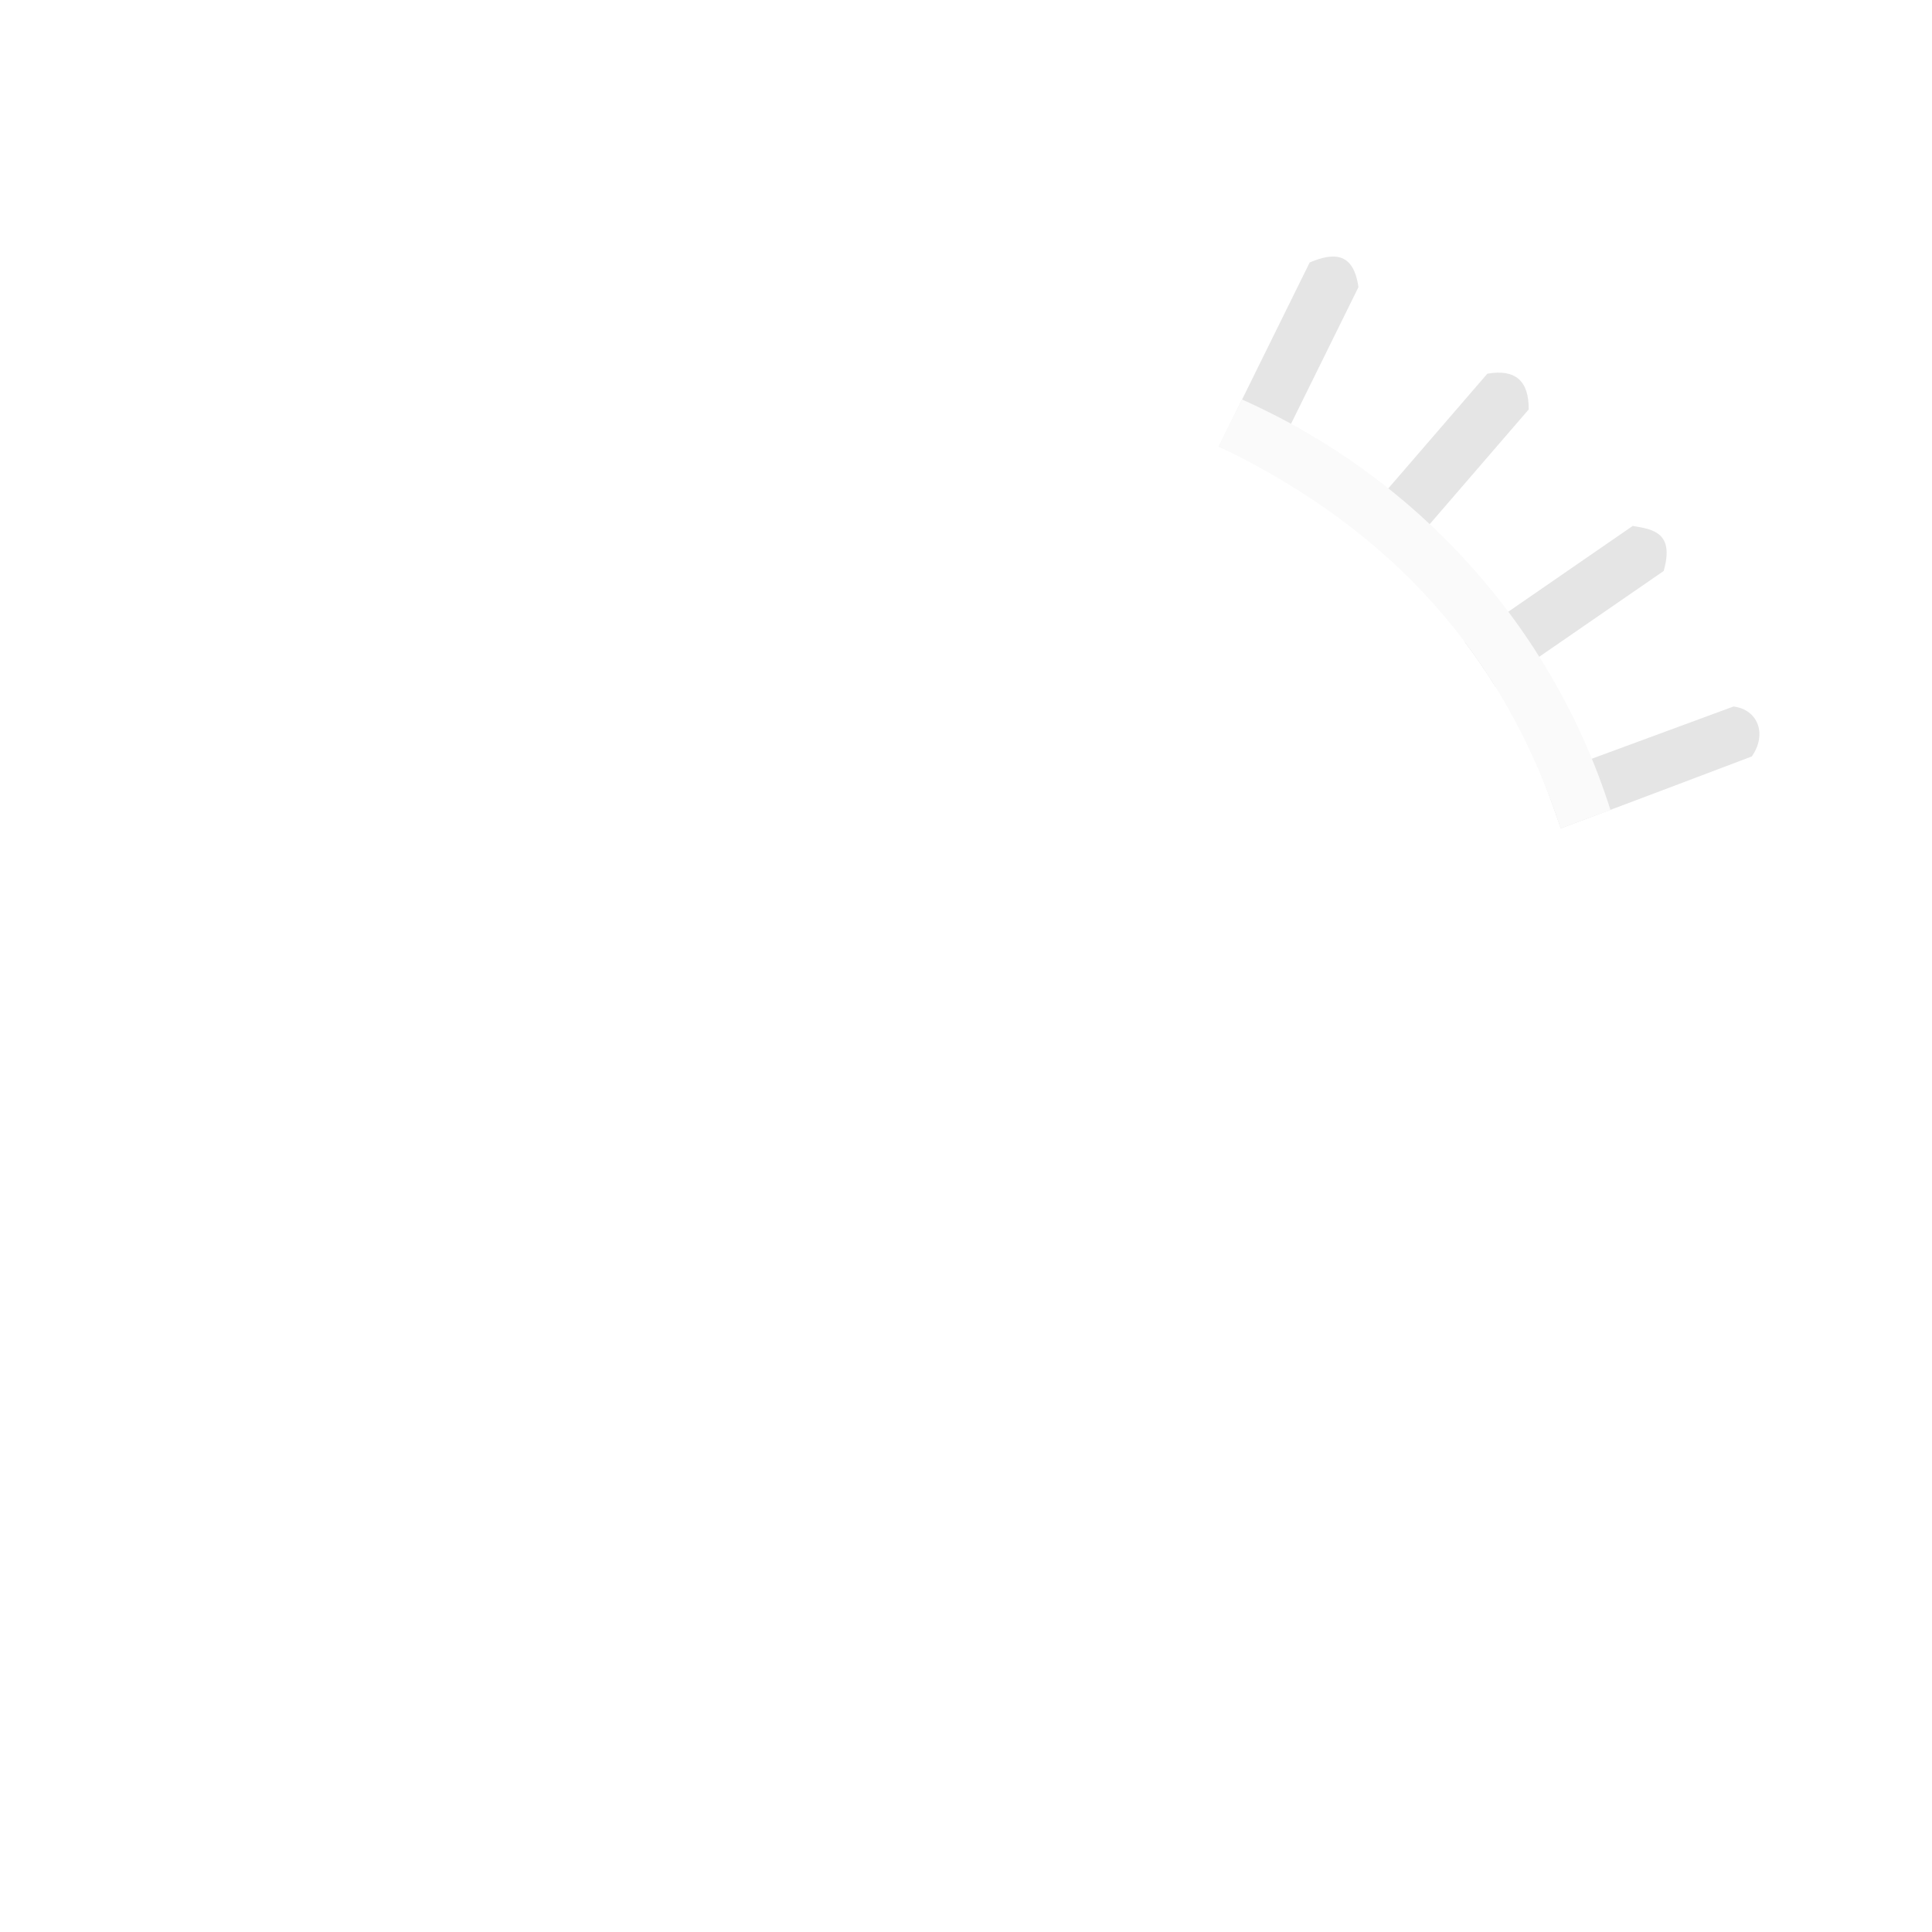
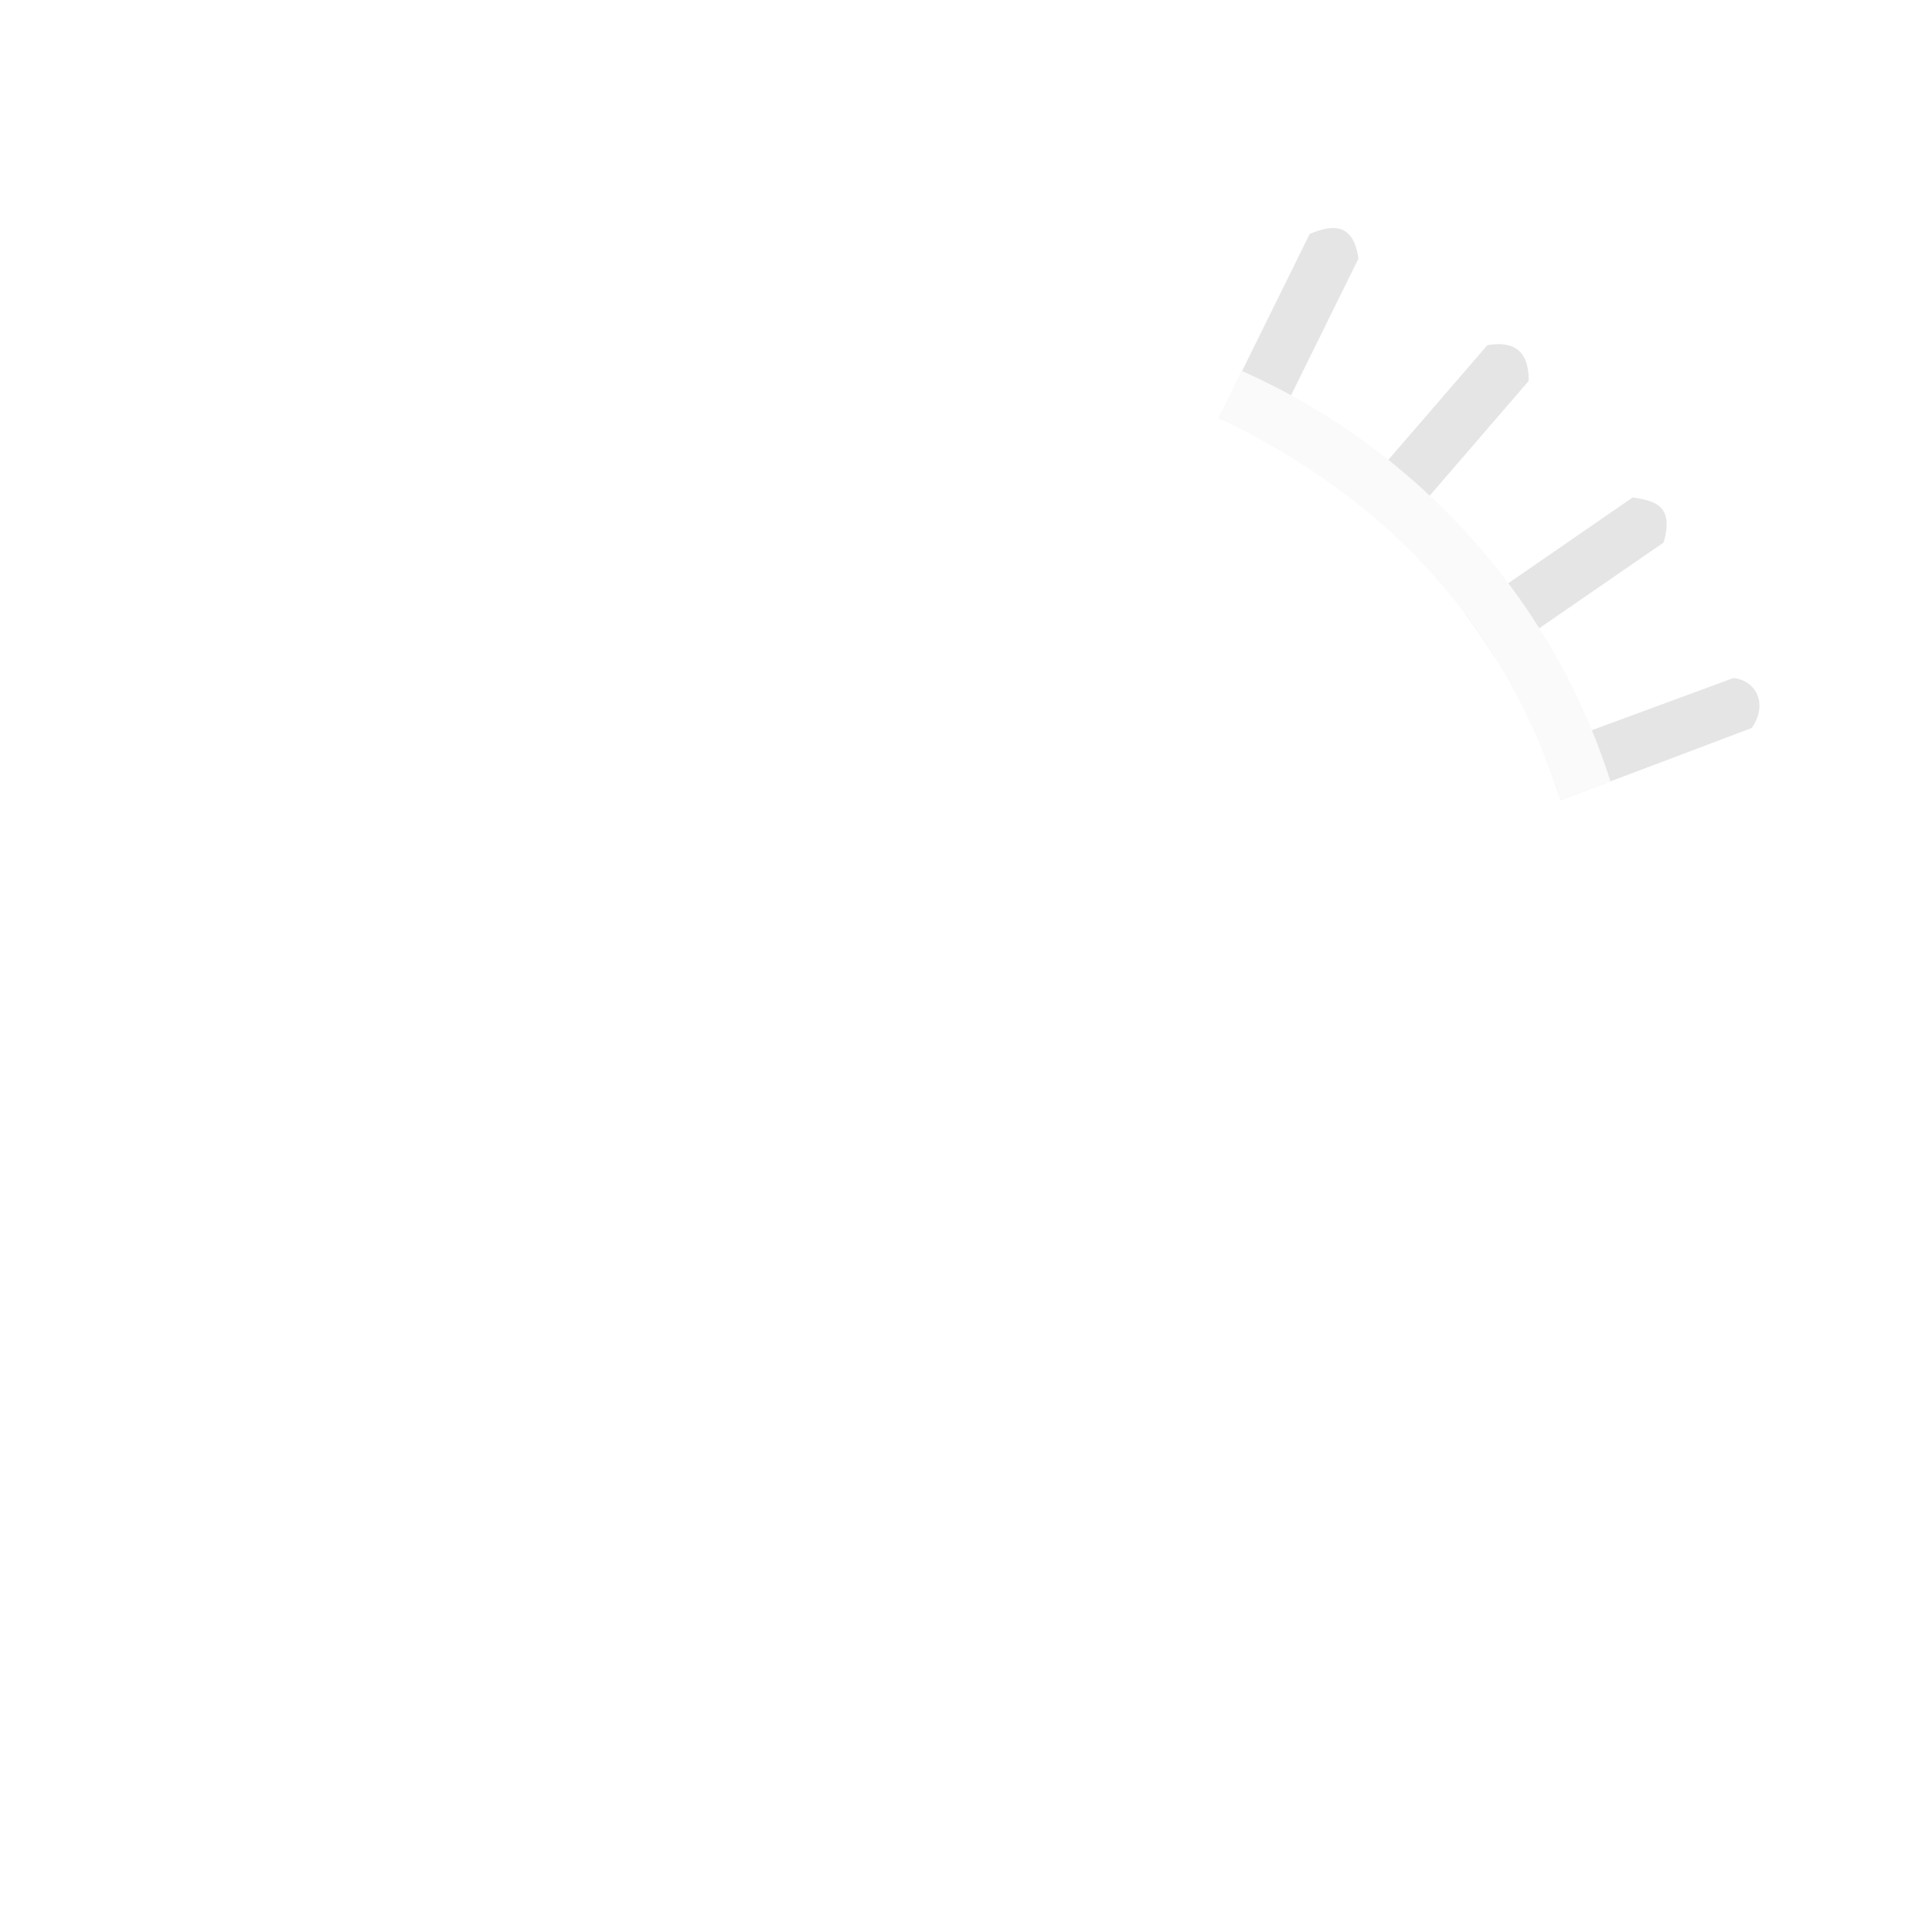
<svg xmlns="http://www.w3.org/2000/svg" width="1060" height="1060" id="svg2" version="1.1">
  <defs id="defs13">
    </defs>
-   <path style="font-size:medium;font-style:normal;font-variant:normal;font-weight:normal;font-stretch:normal;text-indent:0;text-align:start;text-decoration:none;line-height:normal;letter-spacing:normal;word-spacing:normal;text-transform:none;direction:ltr;block-progression:tb;writing-mode:lr-tb;text-anchor:start;baseline-shift:baseline;color:#000000;fill:#e0e0e0;fill-opacity:1;stroke:none;stroke-width:1;marker:none;visibility:visible;display:inline;overflow:visible;enable-background:accumulate;font-family:Sans;-inkscape-font-specification:Sans;opacity:0.83;fill-rule:nonzero" d="M 718.562,144 668.75,244.969 c 9.177,4.06 18.112,8.549 26.844,13.375 L 745.312,157.562 C 742.679,138.445 731.844,138.367 718.562,144 z" id="path3868" />
-   <path style="font-size:medium;font-style:normal;font-variant:normal;font-weight:normal;font-stretch:normal;text-indent:0;text-align:start;text-decoration:none;line-height:normal;letter-spacing:normal;word-spacing:normal;text-transform:none;direction:ltr;block-progression:tb;writing-mode:lr-tb;text-anchor:start;baseline-shift:baseline;color:#000000;fill:#e0e0e0;fill-opacity:1;stroke:none;stroke-width:1;marker:none;visibility:visible;display:inline;overflow:visible;enable-background:accumulate;font-family:Sans;-inkscape-font-specification:Sans;opacity:0.83;fill-rule:nonzero" d="m 961.125,415.031 c 8.553,-12.195 3.426,-25.737 -10.031,-27.406 l -105.062,38.719 c 3.82,9.192 10.281,28.156 10.281,28.156 0,0 27.295,-10.057 104.812,-39.469 z" id="path3870" />
-   <path style="font-size:medium;font-style:normal;font-variant:normal;font-weight:normal;font-stretch:normal;text-indent:0;text-align:start;text-decoration:none;line-height:normal;letter-spacing:normal;word-spacing:normal;text-transform:none;direction:ltr;block-progression:tb;writing-mode:lr-tb;text-anchor:start;baseline-shift:baseline;color:#000000;fill:#e0e0e0;fill-opacity:1;stroke:none;stroke-width:1;marker:none;visibility:visible;display:inline;overflow:visible;enable-background:accumulate;font-family:Sans;-inkscape-font-specification:Sans;opacity:0.83;fill-rule:nonzero" d="m 816.031,205.031 -73.188,84.781 c 7.839,6.225 15.399,12.81 22.656,19.688 l 73.219,-84.844 c 0.191,-15.775 -7.378,-22.301 -22.688,-19.625 z" id="path3870-3" />
-   <path style="font-size:medium;font-style:normal;font-variant:normal;font-weight:normal;font-stretch:normal;text-indent:0;text-align:start;text-decoration:none;line-height:normal;letter-spacing:normal;word-spacing:normal;text-transform:none;direction:ltr;block-progression:tb;writing-mode:lr-tb;text-anchor:start;baseline-shift:baseline;color:#000000;fill:#e0e0e0;fill-opacity:1;stroke:none;stroke-width:1;marker:none;visibility:visible;display:inline;overflow:visible;enable-background:accumulate;font-family:Sans;-inkscape-font-specification:Sans;opacity:0.83;fill-rule:nonzero" d="m 895.781,288.562 -92.219,63.594 c 6.007,7.976 11.667,16.221 16.969,24.719 l 92.25,-63.594 c 5.927,-20.894 -5.437,-22.872 -17,-24.719 z" id="path3870-2" />
-   <path style="font-size:medium;font-style:normal;font-variant:normal;font-weight:normal;font-stretch:normal;text-indent:0;text-align:start;text-decoration:none;line-height:normal;letter-spacing:normal;word-spacing:normal;text-transform:none;direction:ltr;block-progression:tb;writing-mode:lr-tb;text-anchor:start;baseline-shift:baseline;color:#000000;fill:#fafafa;fill-opacity:1;stroke:none;stroke-width:1;marker:none;visibility:visible;display:inline;overflow:visible;enable-background:accumulate;font-family:Sans;-inkscape-font-specification:Sans;fill-rule:nonzero" d="M 668.75,244.969 C 764.37,291.073 824.951,359.559 856.312,454.5 c 17.334,-6.527 13.33,-5.02 27.295,-10.057 C 851.569,343.429 777.198,261.867 681.438,219.188 c -5.246,10.697 -8.632,16.349 -12.688,25.781 z" id="path3848" />
+   <path style="font-size:medium;font-style:normal;font-variant:normal;font-weight:normal;font-stretch:normal;text-indent:0;text-align:start;text-decoration:none;line-height:normal;letter-spacing:normal;word-spacing:normal;text-transform:none;direction:ltr;block-progression:tb;writing-mode:lr-tb;text-anchor:start;baseline-shift:baseline;opacity:0.83;color:#000000;fill:#e0e0e0;fill-opacity:1;fill-rule:nonzero;stroke:none;stroke-width:1;marker:none;visibility:visible;display:inline;overflow:visible;enable-background:accumulate;font-family:Sans;-inkscape-font-specification:Sans" d="M 718.562,128.36 668.75,229.329 c 9.177,4.06 18.112,8.549 26.844,13.375 L 745.312,141.922 c -2.634,-19.117 -13.469,-19.195 -26.75,-13.562 z" id="path3868" />
+   <path style="font-size:medium;font-style:normal;font-variant:normal;font-weight:normal;font-stretch:normal;text-indent:0;text-align:start;text-decoration:none;line-height:normal;letter-spacing:normal;word-spacing:normal;text-transform:none;direction:ltr;block-progression:tb;writing-mode:lr-tb;text-anchor:start;baseline-shift:baseline;opacity:0.83;color:#000000;fill:#e0e0e0;fill-opacity:1;fill-rule:nonzero;stroke:none;stroke-width:1;marker:none;visibility:visible;display:inline;overflow:visible;enable-background:accumulate;font-family:Sans;-inkscape-font-specification:Sans" d="m 961.125,399.391 c 8.553,-12.195 3.426,-25.737 -10.031,-27.406 l -105.062,38.719 c 3.82,9.192 10.281,28.156 10.281,28.156 0,0 27.295,-10.057 104.812,-39.469 z" id="path3870" />
+   <path style="font-size:medium;font-style:normal;font-variant:normal;font-weight:normal;font-stretch:normal;text-indent:0;text-align:start;text-decoration:none;line-height:normal;letter-spacing:normal;word-spacing:normal;text-transform:none;direction:ltr;block-progression:tb;writing-mode:lr-tb;text-anchor:start;baseline-shift:baseline;opacity:0.83;color:#000000;fill:#e0e0e0;fill-opacity:1;fill-rule:nonzero;stroke:none;stroke-width:1;marker:none;visibility:visible;display:inline;overflow:visible;enable-background:accumulate;font-family:Sans;-inkscape-font-specification:Sans" d="m 816.031,189.391 -73.188,84.781 c 7.839,6.225 15.399,12.81 22.656,19.688 l 73.219,-84.844 c 0.191,-15.775 -7.378,-22.301 -22.688,-19.625 z" id="path3870-3" />
+   <path style="font-size:medium;font-style:normal;font-variant:normal;font-weight:normal;font-stretch:normal;text-indent:0;text-align:start;text-decoration:none;line-height:normal;letter-spacing:normal;word-spacing:normal;text-transform:none;direction:ltr;block-progression:tb;writing-mode:lr-tb;text-anchor:start;baseline-shift:baseline;opacity:0.83;color:#000000;fill:#e0e0e0;fill-opacity:1;fill-rule:nonzero;stroke:none;stroke-width:1;marker:none;visibility:visible;display:inline;overflow:visible;enable-background:accumulate;font-family:Sans;-inkscape-font-specification:Sans" d="m 895.781,272.922 -92.219,63.594 c 6.007,7.976 11.667,16.221 16.969,24.719 l 92.25,-63.594 c 5.927,-20.894 -5.437,-22.872 -17,-24.719 z" id="path3870-2" />
+   <path style="font-size:medium;font-style:normal;font-variant:normal;font-weight:normal;font-stretch:normal;text-indent:0;text-align:start;text-decoration:none;line-height:normal;letter-spacing:normal;word-spacing:normal;text-transform:none;direction:ltr;block-progression:tb;writing-mode:lr-tb;text-anchor:start;baseline-shift:baseline;color:#000000;fill:#fafafa;fill-opacity:1;fill-rule:nonzero;stroke:none;stroke-width:1;marker:none;visibility:visible;display:inline;overflow:visible;enable-background:accumulate;font-family:Sans;-inkscape-font-specification:Sans" d="m 668.75,229.329 c 95.62,46.104 156.201,114.59 187.562,209.531 17.334,-6.527 13.33,-5.02 27.295,-10.057 C 851.569,327.789 777.198,246.227 681.438,203.547 c -5.246,10.697 -8.632,16.349 -12.688,25.781 z" id="path3848" />
</svg>
